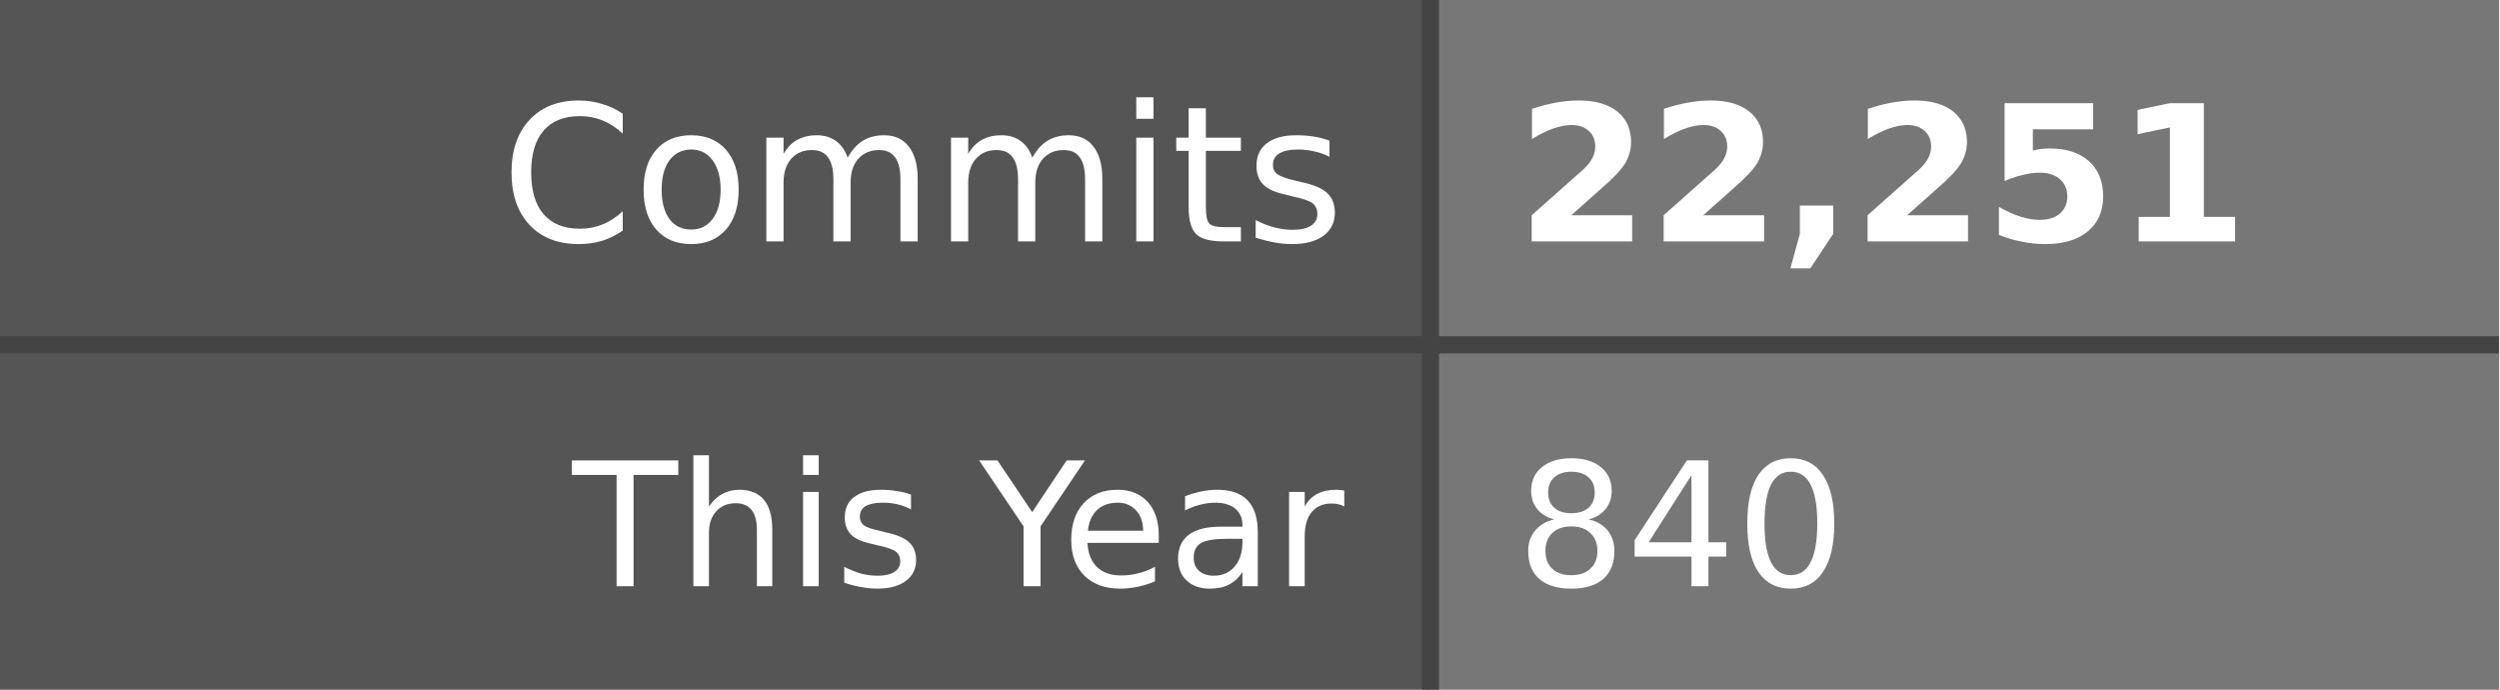
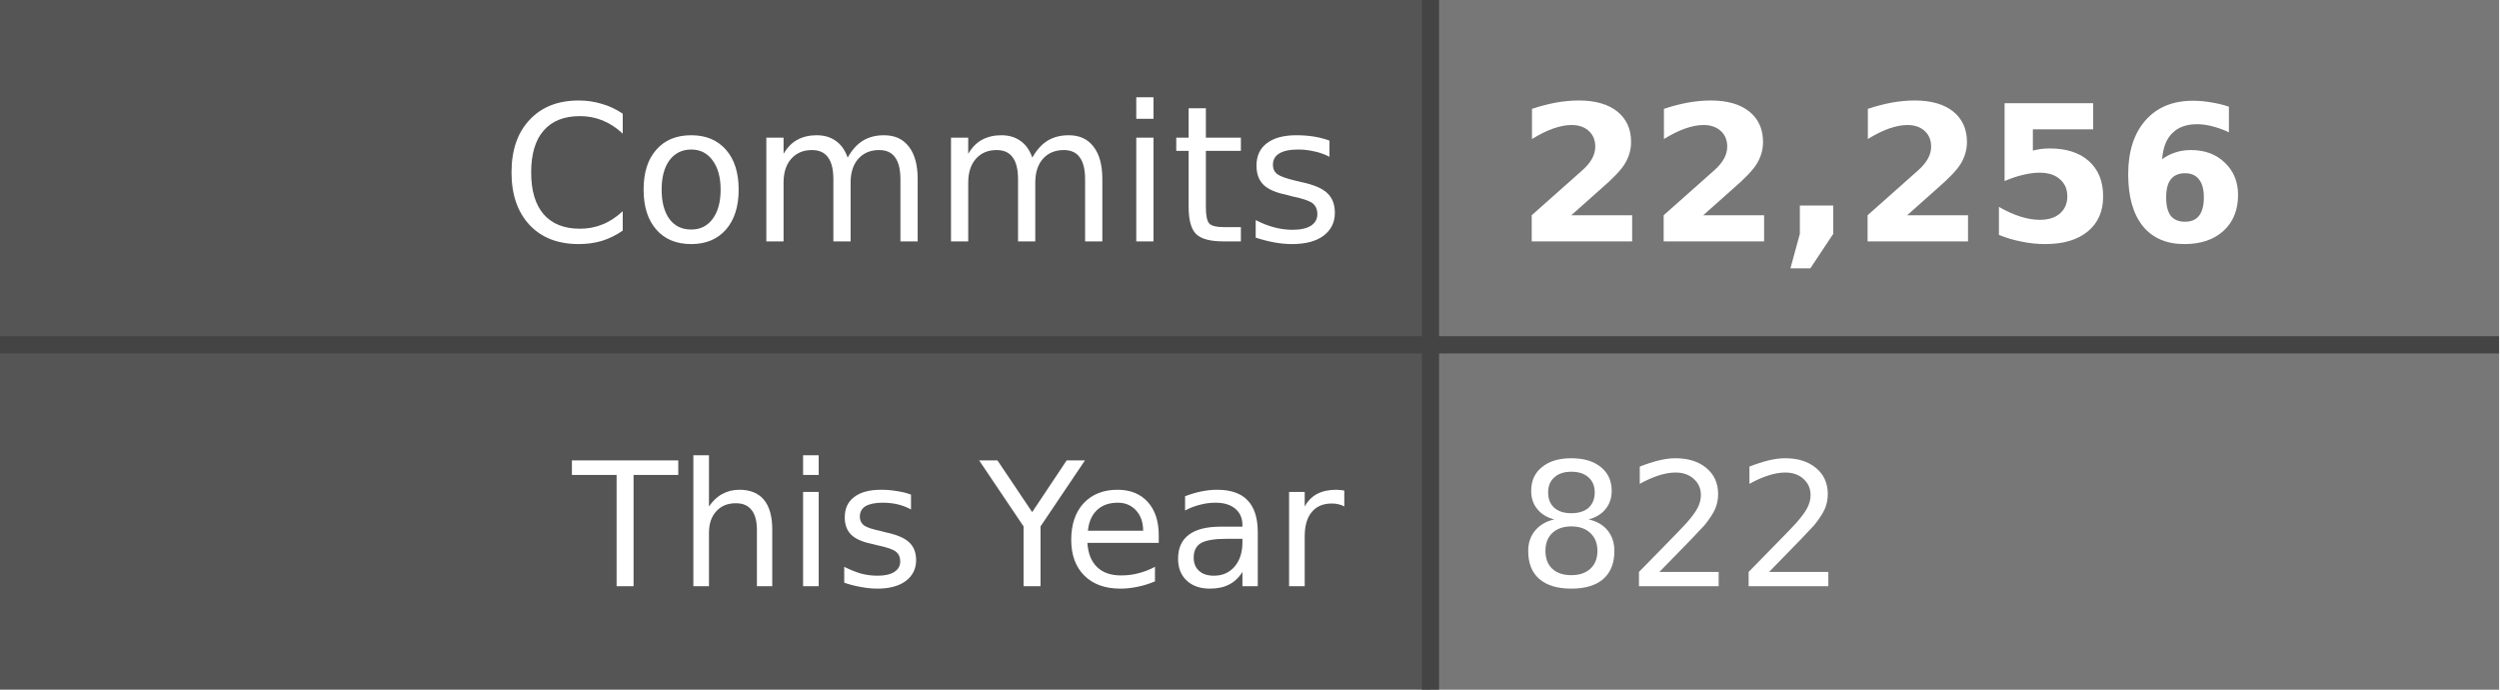
- <svg xmlns="http://www.w3.org/2000/svg" width="145" height="40" role="img" aria-label="Commits: 22,251, This Year: 840">
+ <svg xmlns="http://www.w3.org/2000/svg" width="145" height="40" role="img" aria-label="Commits: 22,256, This Year: 822">
  <style>
    .label-bg { fill: #555; }
    .value-bg { fill: #777; }
    .label-text { fill: #fff; }
    .value-text { fill: #fff; }
    .divider { stroke: #444; }
    
    @media (prefers-color-scheme: dark) {
      .label-bg { fill: #2d333b; }
      .value-bg { fill: #444c56; }
      .label-text { fill: #adbac7; }
      .value-text { fill: #cdd9e5; }
      .divider { stroke: #545d68; }
    }
    
    @media (prefers-color-scheme: light) {
      .label-bg { fill: #e1e4e8; }
      .value-bg { fill: #fafbfc; }
      .label-text { fill: #24292e; }
      .value-text { fill: #24292e; }
      .divider { stroke: #d1d5da; }
    }
  </style>
  <rect class="label-bg" width="83" height="20" x="0" y="0" />
  <rect class="value-bg" width="62" height="20" x="83" y="0" />
  <rect class="label-bg" width="83" height="20" x="0" y="20" />
  <rect class="value-bg" width="62" height="20" x="83" y="20" />
  <line class="divider" x1="0" y1="20" x2="145" y2="20" stroke-width="1" />
  <line class="divider" x1="83" y1="0" x2="83" y2="40" stroke-width="1" />
  <g font-family="Verdana,Geneva,DejaVu Sans,sans-serif" text-rendering="geometricPrecision" font-size="11">
    <text class="label-text" x="78" y="14" text-anchor="end">Commits</text>
-     <text class="value-text" x="88" y="14" text-anchor="start" font-weight="bold">22,251</text>
+     <text class="value-text" x="88" y="14" text-anchor="start" font-weight="bold">22,256</text>
    <text class="label-text" x="78" y="34" text-anchor="end" font-size="10">This Year</text>
-     <text class="value-text" x="88" y="34" text-anchor="start" font-size="10">840</text>
+     <text class="value-text" x="88" y="34" text-anchor="start" font-size="10">822</text>
  </g>
</svg>
